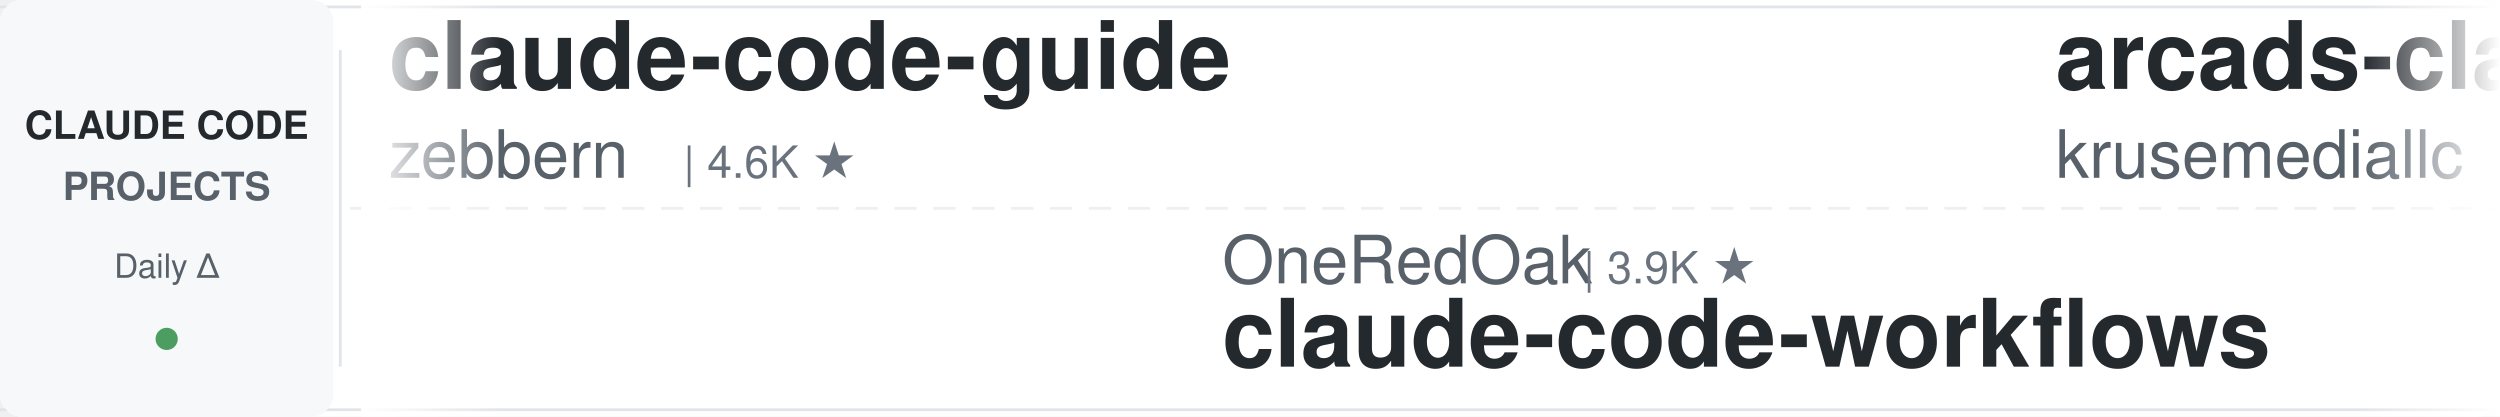
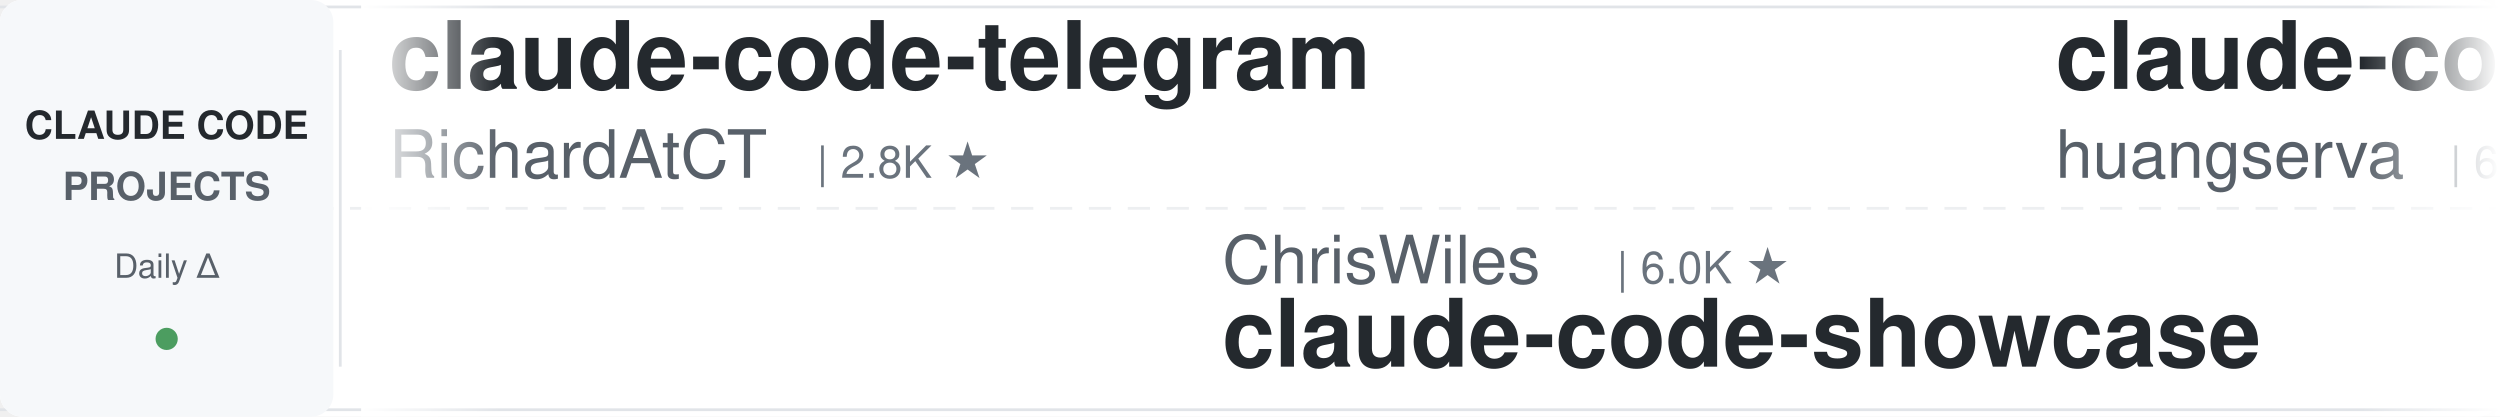
<svg xmlns="http://www.w3.org/2000/svg" width="900" height="150">
  <defs>
    <linearGradient id="leftFade" x1="0%" y1="0%" x2="100%" y2="0%">
      <stop offset="0%" style="stop-color:#ffffff;stop-opacity:1" />
      <stop offset="100%" style="stop-color:#ffffff;stop-opacity:0" />
    </linearGradient>
    <linearGradient id="rightFade" x1="0%" y1="0%" x2="100%" y2="0%">
      <stop offset="0%" style="stop-color:#ffffff;stop-opacity:0" />
      <stop offset="100%" style="stop-color:#ffffff;stop-opacity:1" />
    </linearGradient>
  </defs>
  <rect width="900" height="150" fill="#ffffff" rx="8" />
  <rect x="0" y="2" width="900" height="1" fill="#e1e4e8" />
  <rect x="0" y="147" width="900" height="1" fill="#e1e4e8" />
  <line x1="0" y1="75" x2="900" y2="75" stroke="#e1e4e8" stroke-width="1" stroke-dasharray="8 6" opacity="0.6" />
  <rect x="0" y="0" width="120" height="150" fill="#f6f8fa" rx="8" />
  <text x="60" y="50" font-family="-apple-system, BlinkMacSystemFont, 'Segoe UI', Helvetica, Arial, sans-serif" font-size="14" font-weight="600" fill="#24292e" text-anchor="middle">CLAUDE CODE</text>
  <text x="60" y="72" font-family="-apple-system, BlinkMacSystemFont, 'Segoe UI', Helvetica, Arial, sans-serif" font-size="14" font-weight="600" fill="#586069" text-anchor="middle">PROJECTS</text>
  <text x="60" y="100" font-family="-apple-system, BlinkMacSystemFont, 'Segoe UI', Helvetica, Arial, sans-serif" font-size="12" font-weight="500" fill="#586069" text-anchor="middle">Daily Δ</text>
  <circle cx="60" cy="122" r="4" fill="#22863a" opacity="0.8" />
  <rect x="122" y="18" width="1" height="114" fill="#e1e4e8" />
  <clipPath id="tickerClip">
    <rect x="130" y="0" width="770" height="150" />
  </clipPath>
  <g clip-path="url(#tickerClip)">
    <g id="tickerItems">
      <animateTransform attributeName="transform" attributeType="XML" type="translate" from="0 0" to="-3000 0" dur="54s" repeatCount="indefinite" />
      <g transform="translate(0, 0)">
-         <text x="140" y="32" font-family="-apple-system, BlinkMacSystemFont, 'Segoe UI', Helvetica, Arial, sans-serif" font-size="34" font-weight="600" fill="#24292e">claude-code-guide</text>
-         <text x="140" y="64" font-family="-apple-system, BlinkMacSystemFont, 'Segoe UI', Helvetica, Arial, sans-serif" font-size="24" font-weight="400" fill="#586069">zebbern</text>
-         <text x="246" y="64" font-family="-apple-system, BlinkMacSystemFont, 'Segoe UI', Helvetica, Arial, sans-serif" font-size="16" font-weight="500" fill="#6a737d">| 4.6K ★</text>
+         <text x="140" y="32" font-family="-apple-system, BlinkMacSystemFont, 'Segoe UI', Helvetica, Arial, sans-serif" font-size="34" font-weight="600" fill="#24292e">claude-code-telegram</text>
+         <text x="140" y="64" font-family="-apple-system, BlinkMacSystemFont, 'Segoe UI', Helvetica, Arial, sans-serif" font-size="24" font-weight="400" fill="#586069">RichardAtCT</text>
+         <text x="294" y="64" font-family="-apple-system, BlinkMacSystemFont, 'Segoe UI', Helvetica, Arial, sans-serif" font-size="16" font-weight="500" fill="#6a737d">| 2.8K ★</text>
      </g>
      <g transform="translate(300, 0)">
-         <text x="140" y="102" font-family="-apple-system, BlinkMacSystemFont, 'Segoe UI', Helvetica, Arial, sans-serif" font-size="24" font-weight="400" fill="#586069">OneRedOak</text>
-         <text x="270" y="102" font-family="-apple-system, BlinkMacSystemFont, 'Segoe UI', Helvetica, Arial, sans-serif" font-size="16" font-weight="500" fill="#6a737d">| 3.9K ★</text>
-         <text x="140" y="132" font-family="-apple-system, BlinkMacSystemFont, 'Segoe UI', Helvetica, Arial, sans-serif" font-size="34" font-weight="600" fill="#24292e">claude-code-workflows</text>
-       </g>
-       <g transform="translate(600, 0)">
-         <text x="140" y="32" font-family="-apple-system, BlinkMacSystemFont, 'Segoe UI', Helvetica, Arial, sans-serif" font-size="34" font-weight="600" fill="#24292e">arcads-claude-code</text>
-         <text x="140" y="64" font-family="-apple-system, BlinkMacSystemFont, 'Segoe UI', Helvetica, Arial, sans-serif" font-size="24" font-weight="400" fill="#586069">krusemediallc</text>
-         <text x="318" y="64" font-family="-apple-system, BlinkMacSystemFont, 'Segoe UI', Helvetica, Arial, sans-serif" font-size="16" font-weight="500" fill="#6a737d">| 1.2K ★</text>
-       </g>
-       <g transform="translate(900, 0)">
-         <text x="140" y="102" font-family="-apple-system, BlinkMacSystemFont, 'Segoe UI', Helvetica, Arial, sans-serif" font-size="24" font-weight="400" fill="#586069">andrew-kramer-inno</text>
-         <text x="378" y="102" font-family="-apple-system, BlinkMacSystemFont, 'Segoe UI', Helvetica, Arial, sans-serif" font-size="16" font-weight="500" fill="#6a737d">| 593 ★</text>
-         <text x="140" y="132" font-family="-apple-system, BlinkMacSystemFont, 'Segoe UI', Helvetica, Arial, sans-serif" font-size="34" font-weight="600" fill="#24292e">claude-code-source-build</text>
-       </g>
-       <g transform="translate(1200, 0)">
-         <text x="140" y="32" font-family="-apple-system, BlinkMacSystemFont, 'Segoe UI', Helvetica, Arial, sans-serif" font-size="34" font-weight="600" fill="#24292e">Auto-claude-code-researc...</text>
-         <text x="140" y="64" font-family="-apple-system, BlinkMacSystemFont, 'Segoe UI', Helvetica, Arial, sans-serif" font-size="24" font-weight="400" fill="#586069">wanshuiyin</text>
-         <text x="282" y="64" font-family="-apple-system, BlinkMacSystemFont, 'Segoe UI', Helvetica, Arial, sans-serif" font-size="16" font-weight="500" fill="#6a737d">| 14.6K ★</text>
-       </g>
-       <g transform="translate(1500, 0)">
-         <text x="140" y="102" font-family="-apple-system, BlinkMacSystemFont, 'Segoe UI', Helvetica, Arial, sans-serif" font-size="24" font-weight="400" fill="#586069">1rgs</text>
-         <text x="210" y="102" font-family="-apple-system, BlinkMacSystemFont, 'Segoe UI', Helvetica, Arial, sans-serif" font-size="16" font-weight="500" fill="#6a737d">| 3.7K ★</text>
-         <text x="140" y="132" font-family="-apple-system, BlinkMacSystemFont, 'Segoe UI', Helvetica, Arial, sans-serif" font-size="34" font-weight="600" fill="#24292e">claude-code-proxy</text>
-       </g>
-       <g transform="translate(1800, 0)">
-         <text x="140" y="32" font-family="-apple-system, BlinkMacSystemFont, 'Segoe UI', Helvetica, Arial, sans-serif" font-size="34" font-weight="600" fill="#24292e">andrej-karpathy-skills</text>
-         <text x="140" y="64" font-family="-apple-system, BlinkMacSystemFont, 'Segoe UI', Helvetica, Arial, sans-serif" font-size="24" font-weight="400" fill="#586069">multica-ai</text>
-         <text x="282" y="64" font-family="-apple-system, BlinkMacSystemFont, 'Segoe UI', Helvetica, Arial, sans-serif" font-size="16" font-weight="500" fill="#6a737d">| 201.9K ★</text>
-       </g>
-       <g transform="translate(2100, 0)">
-         <text x="140" y="102" font-family="-apple-system, BlinkMacSystemFont, 'Segoe UI', Helvetica, Arial, sans-serif" font-size="24" font-weight="400" fill="#586069">AICoderTudou</text>
-         <text x="306" y="102" font-family="-apple-system, BlinkMacSystemFont, 'Segoe UI', Helvetica, Arial, sans-serif" font-size="16" font-weight="500" fill="#6a737d">| 497 ★</text>
-         <text x="140" y="132" font-family="-apple-system, BlinkMacSystemFont, 'Segoe UI', Helvetica, Arial, sans-serif" font-size="34" font-weight="600" fill="#24292e">claude-code-tudou</text>
-       </g>
-       <g transform="translate(2400, 0)">
-         <text x="140" y="32" font-family="-apple-system, BlinkMacSystemFont, 'Segoe UI', Helvetica, Arial, sans-serif" font-size="34" font-weight="600" fill="#24292e">claude-code-source</text>
-         <text x="140" y="64" font-family="-apple-system, BlinkMacSystemFont, 'Segoe UI', Helvetica, Arial, sans-serif" font-size="24" font-weight="400" fill="#586069">AprilNEA</text>
-         <text x="258" y="64" font-family="-apple-system, BlinkMacSystemFont, 'Segoe UI', Helvetica, Arial, sans-serif" font-size="16" font-weight="500" fill="#6a737d">| 391 ★</text>
-       </g>
-       <g transform="translate(2700, 0)">
        <text x="140" y="102" font-family="-apple-system, BlinkMacSystemFont, 'Segoe UI', Helvetica, Arial, sans-serif" font-size="24" font-weight="400" fill="#586069">ChrisWiles</text>
        <text x="282" y="102" font-family="-apple-system, BlinkMacSystemFont, 'Segoe UI', Helvetica, Arial, sans-serif" font-size="16" font-weight="500" fill="#6a737d">| 6.0K ★</text>
        <text x="140" y="132" font-family="-apple-system, BlinkMacSystemFont, 'Segoe UI', Helvetica, Arial, sans-serif" font-size="34" font-weight="600" fill="#24292e">claude-code-showcase</text>
      </g>
+       <g transform="translate(600, 0)">
+         <text x="140" y="32" font-family="-apple-system, BlinkMacSystemFont, 'Segoe UI', Helvetica, Arial, sans-serif" font-size="34" font-weight="600" fill="#24292e">claude-code-cli</text>
+         <text x="140" y="64" font-family="-apple-system, BlinkMacSystemFont, 'Segoe UI', Helvetica, Arial, sans-serif" font-size="24" font-weight="400" fill="#586069">huangserva</text>
+         <text x="282" y="64" font-family="-apple-system, BlinkMacSystemFont, 'Segoe UI', Helvetica, Arial, sans-serif" font-size="16" font-weight="500" fill="#6a737d">| 623 ★</text>
+       </g>
+       <g transform="translate(900, 0)">
+         <text x="140" y="102" font-family="-apple-system, BlinkMacSystemFont, 'Segoe UI', Helvetica, Arial, sans-serif" font-size="24" font-weight="400" fill="#586069">simonw</text>
+         <text x="234" y="102" font-family="-apple-system, BlinkMacSystemFont, 'Segoe UI', Helvetica, Arial, sans-serif" font-size="16" font-weight="500" fill="#6a737d">| 1.7K ★</text>
+         <text x="140" y="132" font-family="-apple-system, BlinkMacSystemFont, 'Segoe UI', Helvetica, Arial, sans-serif" font-size="34" font-weight="600" fill="#24292e">claude-code-transcripts</text>
+       </g>
+       <g transform="translate(1200, 0)">
+         <text x="140" y="32" font-family="-apple-system, BlinkMacSystemFont, 'Segoe UI', Helvetica, Arial, sans-serif" font-size="34" font-weight="600" fill="#24292e">claude-code-hub</text>
+         <text x="140" y="64" font-family="-apple-system, BlinkMacSystemFont, 'Segoe UI', Helvetica, Arial, sans-serif" font-size="24" font-weight="400" fill="#586069">ding113</text>
+         <text x="246" y="64" font-family="-apple-system, BlinkMacSystemFont, 'Segoe UI', Helvetica, Arial, sans-serif" font-size="16" font-weight="500" fill="#6a737d">| 3.3K ★</text>
+       </g>
+       <g transform="translate(1500, 0)">
+         <text x="140" y="102" font-family="-apple-system, BlinkMacSystemFont, 'Segoe UI', Helvetica, Arial, sans-serif" font-size="24" font-weight="400" fill="#586069">VILA-Lab</text>
+         <text x="258" y="102" font-family="-apple-system, BlinkMacSystemFont, 'Segoe UI', Helvetica, Arial, sans-serif" font-size="16" font-weight="500" fill="#6a737d">| 2.0K ★</text>
+         <text x="140" y="132" font-family="-apple-system, BlinkMacSystemFont, 'Segoe UI', Helvetica, Arial, sans-serif" font-size="34" font-weight="600" fill="#24292e">Dive-into-Claude-Code</text>
+       </g>
+       <g transform="translate(1800, 0)">
+         <text x="140" y="32" font-family="-apple-system, BlinkMacSystemFont, 'Segoe UI', Helvetica, Arial, sans-serif" font-size="34" font-weight="600" fill="#24292e">ClaudeCodeAgents</text>
+         <text x="140" y="64" font-family="-apple-system, BlinkMacSystemFont, 'Segoe UI', Helvetica, Arial, sans-serif" font-size="24" font-weight="400" fill="#586069">darcyegb</text>
+         <text x="258" y="64" font-family="-apple-system, BlinkMacSystemFont, 'Segoe UI', Helvetica, Arial, sans-serif" font-size="16" font-weight="500" fill="#6a737d">| 758 ★</text>
+       </g>
+       <g transform="translate(2100, 0)">
+         <text x="140" y="102" font-family="-apple-system, BlinkMacSystemFont, 'Segoe UI', Helvetica, Arial, sans-serif" font-size="24" font-weight="400" fill="#586069">Chachamaru127</text>
+         <text x="318" y="102" font-family="-apple-system, BlinkMacSystemFont, 'Segoe UI', Helvetica, Arial, sans-serif" font-size="16" font-weight="500" fill="#6a737d">| 3.1K ★</text>
+         <text x="140" y="132" font-family="-apple-system, BlinkMacSystemFont, 'Segoe UI', Helvetica, Arial, sans-serif" font-size="34" font-weight="600" fill="#24292e">claude-code-harness</text>
+       </g>
+       <g transform="translate(2400, 0)">
+         <text x="140" y="32" font-family="-apple-system, BlinkMacSystemFont, 'Segoe UI', Helvetica, Arial, sans-serif" font-size="34" font-weight="600" fill="#24292e">claude-howto</text>
+         <text x="140" y="64" font-family="-apple-system, BlinkMacSystemFont, 'Segoe UI', Helvetica, Arial, sans-serif" font-size="24" font-weight="400" fill="#586069">luongnv89</text>
+         <text x="270" y="64" font-family="-apple-system, BlinkMacSystemFont, 'Segoe UI', Helvetica, Arial, sans-serif" font-size="16" font-weight="500" fill="#6a737d">| 41.0K ★</text>
+       </g>
+       <g transform="translate(2700, 0)">
+         <text x="140" y="102" font-family="-apple-system, BlinkMacSystemFont, 'Segoe UI', Helvetica, Arial, sans-serif" font-size="24" font-weight="400" fill="#586069">Windy3f3f3f3f</text>
+         <text x="318" y="102" font-family="-apple-system, BlinkMacSystemFont, 'Segoe UI', Helvetica, Arial, sans-serif" font-size="16" font-weight="500" fill="#6a737d">| 3.4K ★</text>
+         <text x="140" y="132" font-family="-apple-system, BlinkMacSystemFont, 'Segoe UI', Helvetica, Arial, sans-serif" font-size="34" font-weight="600" fill="#24292e">how-claude-code-works</text>
+       </g>
      <g transform="translate(3000, 0)">
-         <text x="140" y="32" font-family="-apple-system, BlinkMacSystemFont, 'Segoe UI', Helvetica, Arial, sans-serif" font-size="34" font-weight="600" fill="#24292e">claude-code-guide</text>
-         <text x="140" y="64" font-family="-apple-system, BlinkMacSystemFont, 'Segoe UI', Helvetica, Arial, sans-serif" font-size="24" font-weight="400" fill="#586069">zebbern</text>
-         <text x="246" y="64" font-family="-apple-system, BlinkMacSystemFont, 'Segoe UI', Helvetica, Arial, sans-serif" font-size="16" font-weight="500" fill="#6a737d">| 4.6K ★</text>
+         <text x="140" y="32" font-family="-apple-system, BlinkMacSystemFont, 'Segoe UI', Helvetica, Arial, sans-serif" font-size="34" font-weight="600" fill="#24292e">claude-code-telegram</text>
+         <text x="140" y="64" font-family="-apple-system, BlinkMacSystemFont, 'Segoe UI', Helvetica, Arial, sans-serif" font-size="24" font-weight="400" fill="#586069">RichardAtCT</text>
+         <text x="294" y="64" font-family="-apple-system, BlinkMacSystemFont, 'Segoe UI', Helvetica, Arial, sans-serif" font-size="16" font-weight="500" fill="#6a737d">| 2.8K ★</text>
      </g>
      <g transform="translate(3300, 0)">
-         <text x="140" y="102" font-family="-apple-system, BlinkMacSystemFont, 'Segoe UI', Helvetica, Arial, sans-serif" font-size="24" font-weight="400" fill="#586069">OneRedOak</text>
-         <text x="270" y="102" font-family="-apple-system, BlinkMacSystemFont, 'Segoe UI', Helvetica, Arial, sans-serif" font-size="16" font-weight="500" fill="#6a737d">| 3.9K ★</text>
-         <text x="140" y="132" font-family="-apple-system, BlinkMacSystemFont, 'Segoe UI', Helvetica, Arial, sans-serif" font-size="34" font-weight="600" fill="#24292e">claude-code-workflows</text>
+         <text x="140" y="102" font-family="-apple-system, BlinkMacSystemFont, 'Segoe UI', Helvetica, Arial, sans-serif" font-size="24" font-weight="400" fill="#586069">ChrisWiles</text>
+         <text x="282" y="102" font-family="-apple-system, BlinkMacSystemFont, 'Segoe UI', Helvetica, Arial, sans-serif" font-size="16" font-weight="500" fill="#6a737d">| 6.0K ★</text>
+         <text x="140" y="132" font-family="-apple-system, BlinkMacSystemFont, 'Segoe UI', Helvetica, Arial, sans-serif" font-size="34" font-weight="600" fill="#24292e">claude-code-showcase</text>
      </g>
      <g transform="translate(3600, 0)">
-         <text x="140" y="32" font-family="-apple-system, BlinkMacSystemFont, 'Segoe UI', Helvetica, Arial, sans-serif" font-size="34" font-weight="600" fill="#24292e">arcads-claude-code</text>
-         <text x="140" y="64" font-family="-apple-system, BlinkMacSystemFont, 'Segoe UI', Helvetica, Arial, sans-serif" font-size="24" font-weight="400" fill="#586069">krusemediallc</text>
-         <text x="318" y="64" font-family="-apple-system, BlinkMacSystemFont, 'Segoe UI', Helvetica, Arial, sans-serif" font-size="16" font-weight="500" fill="#6a737d">| 1.2K ★</text>
+         <text x="140" y="32" font-family="-apple-system, BlinkMacSystemFont, 'Segoe UI', Helvetica, Arial, sans-serif" font-size="34" font-weight="600" fill="#24292e">claude-code-cli</text>
+         <text x="140" y="64" font-family="-apple-system, BlinkMacSystemFont, 'Segoe UI', Helvetica, Arial, sans-serif" font-size="24" font-weight="400" fill="#586069">huangserva</text>
+         <text x="282" y="64" font-family="-apple-system, BlinkMacSystemFont, 'Segoe UI', Helvetica, Arial, sans-serif" font-size="16" font-weight="500" fill="#6a737d">| 623 ★</text>
      </g>
      <g transform="translate(3900, 0)">
-         <text x="140" y="102" font-family="-apple-system, BlinkMacSystemFont, 'Segoe UI', Helvetica, Arial, sans-serif" font-size="24" font-weight="400" fill="#586069">andrew-kramer-inno</text>
-         <text x="378" y="102" font-family="-apple-system, BlinkMacSystemFont, 'Segoe UI', Helvetica, Arial, sans-serif" font-size="16" font-weight="500" fill="#6a737d">| 593 ★</text>
-         <text x="140" y="132" font-family="-apple-system, BlinkMacSystemFont, 'Segoe UI', Helvetica, Arial, sans-serif" font-size="34" font-weight="600" fill="#24292e">claude-code-source-build</text>
+         <text x="140" y="102" font-family="-apple-system, BlinkMacSystemFont, 'Segoe UI', Helvetica, Arial, sans-serif" font-size="24" font-weight="400" fill="#586069">simonw</text>
+         <text x="234" y="102" font-family="-apple-system, BlinkMacSystemFont, 'Segoe UI', Helvetica, Arial, sans-serif" font-size="16" font-weight="500" fill="#6a737d">| 1.7K ★</text>
+         <text x="140" y="132" font-family="-apple-system, BlinkMacSystemFont, 'Segoe UI', Helvetica, Arial, sans-serif" font-size="34" font-weight="600" fill="#24292e">claude-code-transcripts</text>
      </g>
    </g>
  </g>
  <rect x="130" y="0" width="50" height="150" fill="url(#leftFade)" />
  <rect x="850" y="0" width="50" height="150" fill="url(#rightFade)" />
</svg>
